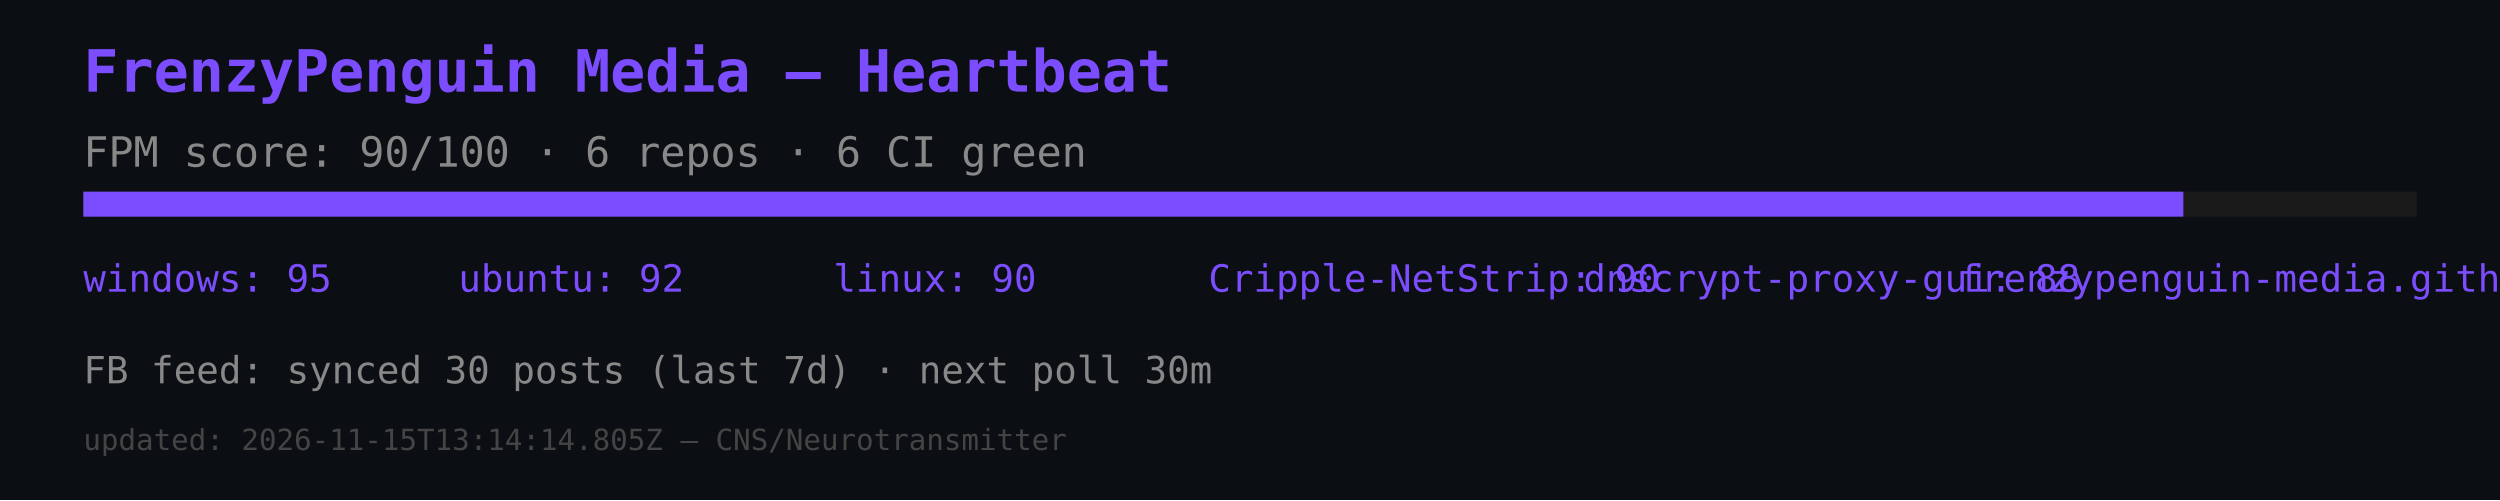
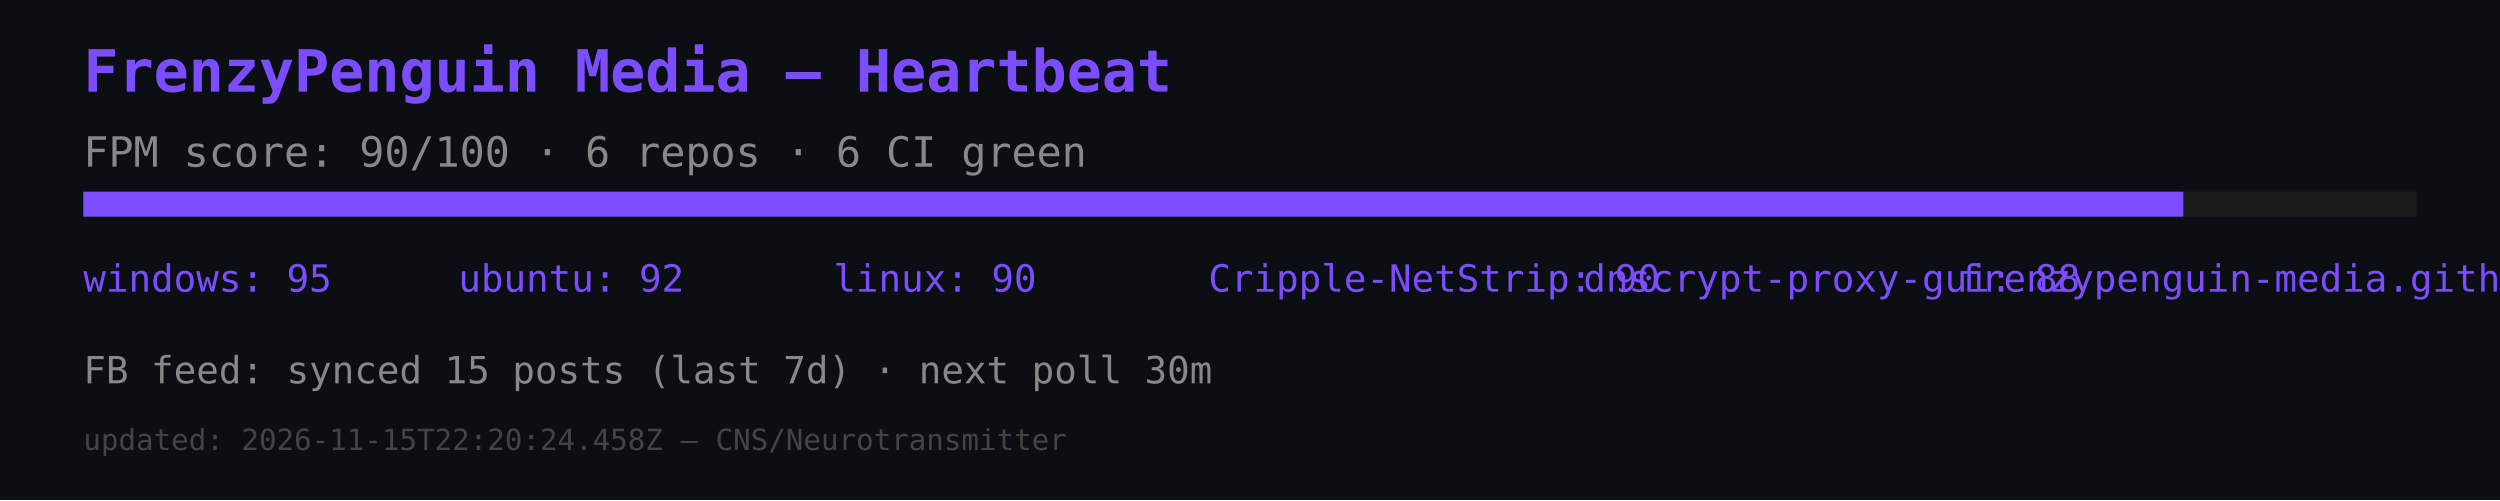
<svg xmlns="http://www.w3.org/2000/svg" width="600" height="120" viewBox="0 0 600 120">
  <rect width="600" height="120" fill="#0b0e12" />
  <text x="20" y="22" font-size="14" fill="#7c4dff" font-family="monospace" font-weight="bold">FrenzyPenguin Media — Heartbeat</text>
  <text x="20" y="40" font-size="10" fill="#888" font-family="monospace">FPM score: 90/100 · 6 repos · 6 CI green</text>
  <rect x="20" y="46" width="560" height="6" fill="#1a1a1a" />
  <rect x="20" y="46" width="504" height="6" fill="#7c4dff" />
  <text x="20" y="70" font-size="9" fill="#7c4dff" font-family="monospace">windows: 95</text>
  <text x="110" y="70" font-size="9" fill="#7c4dff" font-family="monospace">ubuntu: 92</text>
  <text x="200" y="70" font-size="9" fill="#7c4dff" font-family="monospace">linux: 90</text>
  <text x="290" y="70" font-size="9" fill="#7c4dff" font-family="monospace">Cripple-NetStrip: 90</text>
  <text x="380" y="70" font-size="9" fill="#7c4dff" font-family="monospace">dnscrypt-proxy-gui: 88</text>
  <text x="470" y="70" font-size="9" fill="#7c4dff" font-family="monospace">frenzypenguin-media.github.io: 87</text>
-   <text x="20" y="92" font-size="9" fill="#888" font-family="monospace">FB feed: synced 30 posts (last 7d) · next poll 30m</text>
-   <text x="20" y="108" font-size="7" fill="#444" font-family="monospace">updated: 2026-11-15T13:14:14.805Z — CNS/Neurotransmitter</text>
+   <text x="20" y="92" font-size="9" fill="#888" font-family="monospace">FB feed: synced 15 posts (last 7d) · next poll 30m</text>
+   <text x="20" y="108" font-size="7" fill="#444" font-family="monospace">updated: 2026-11-15T22:20:24.458Z — CNS/Neurotransmitter</text>
</svg>
